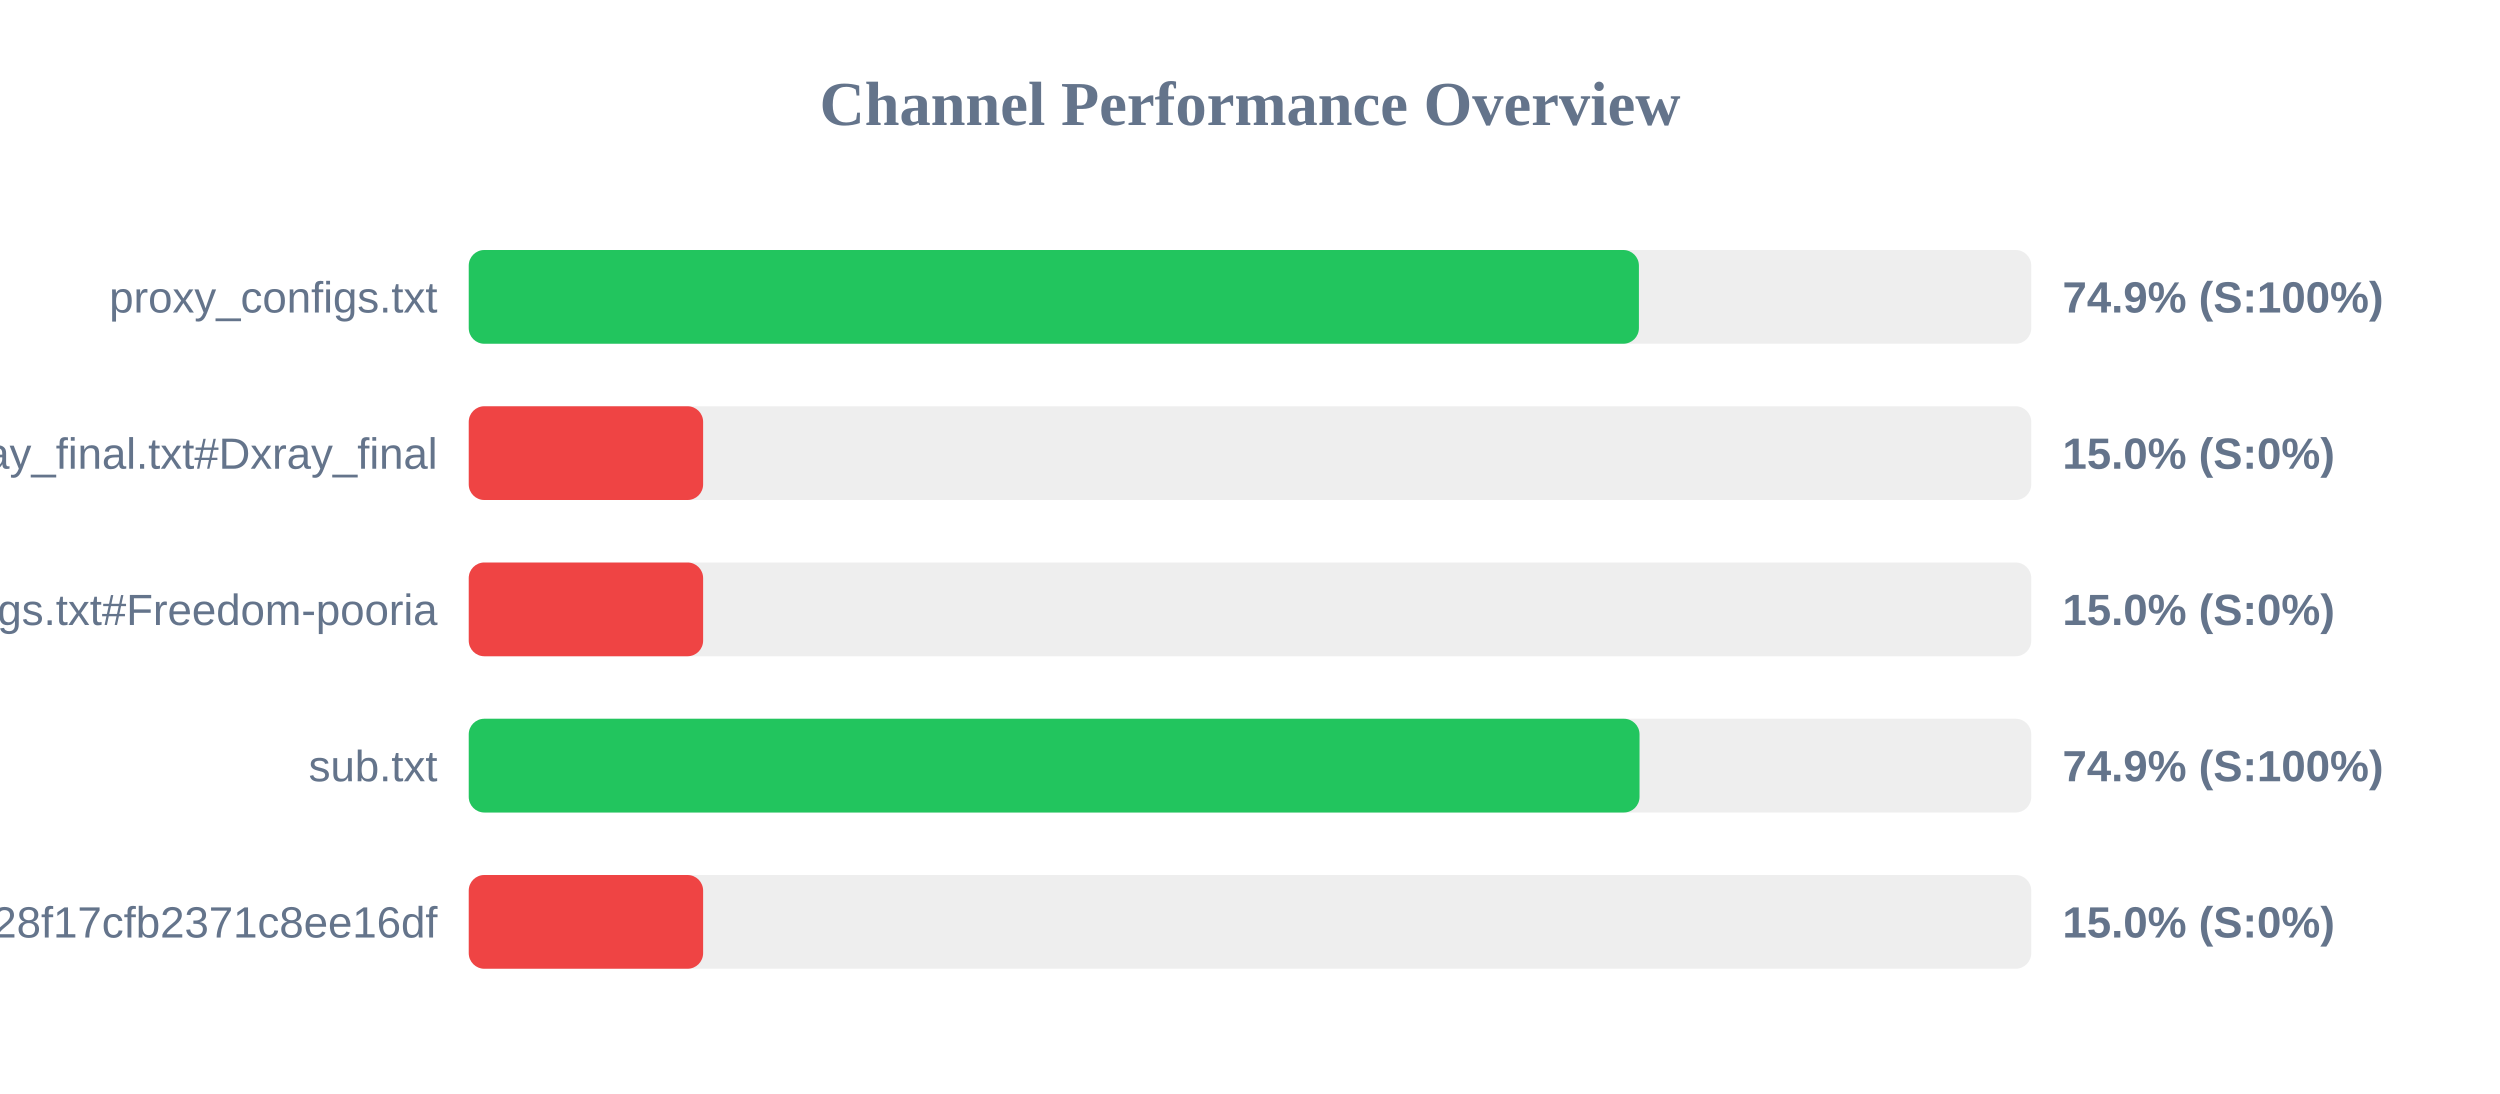
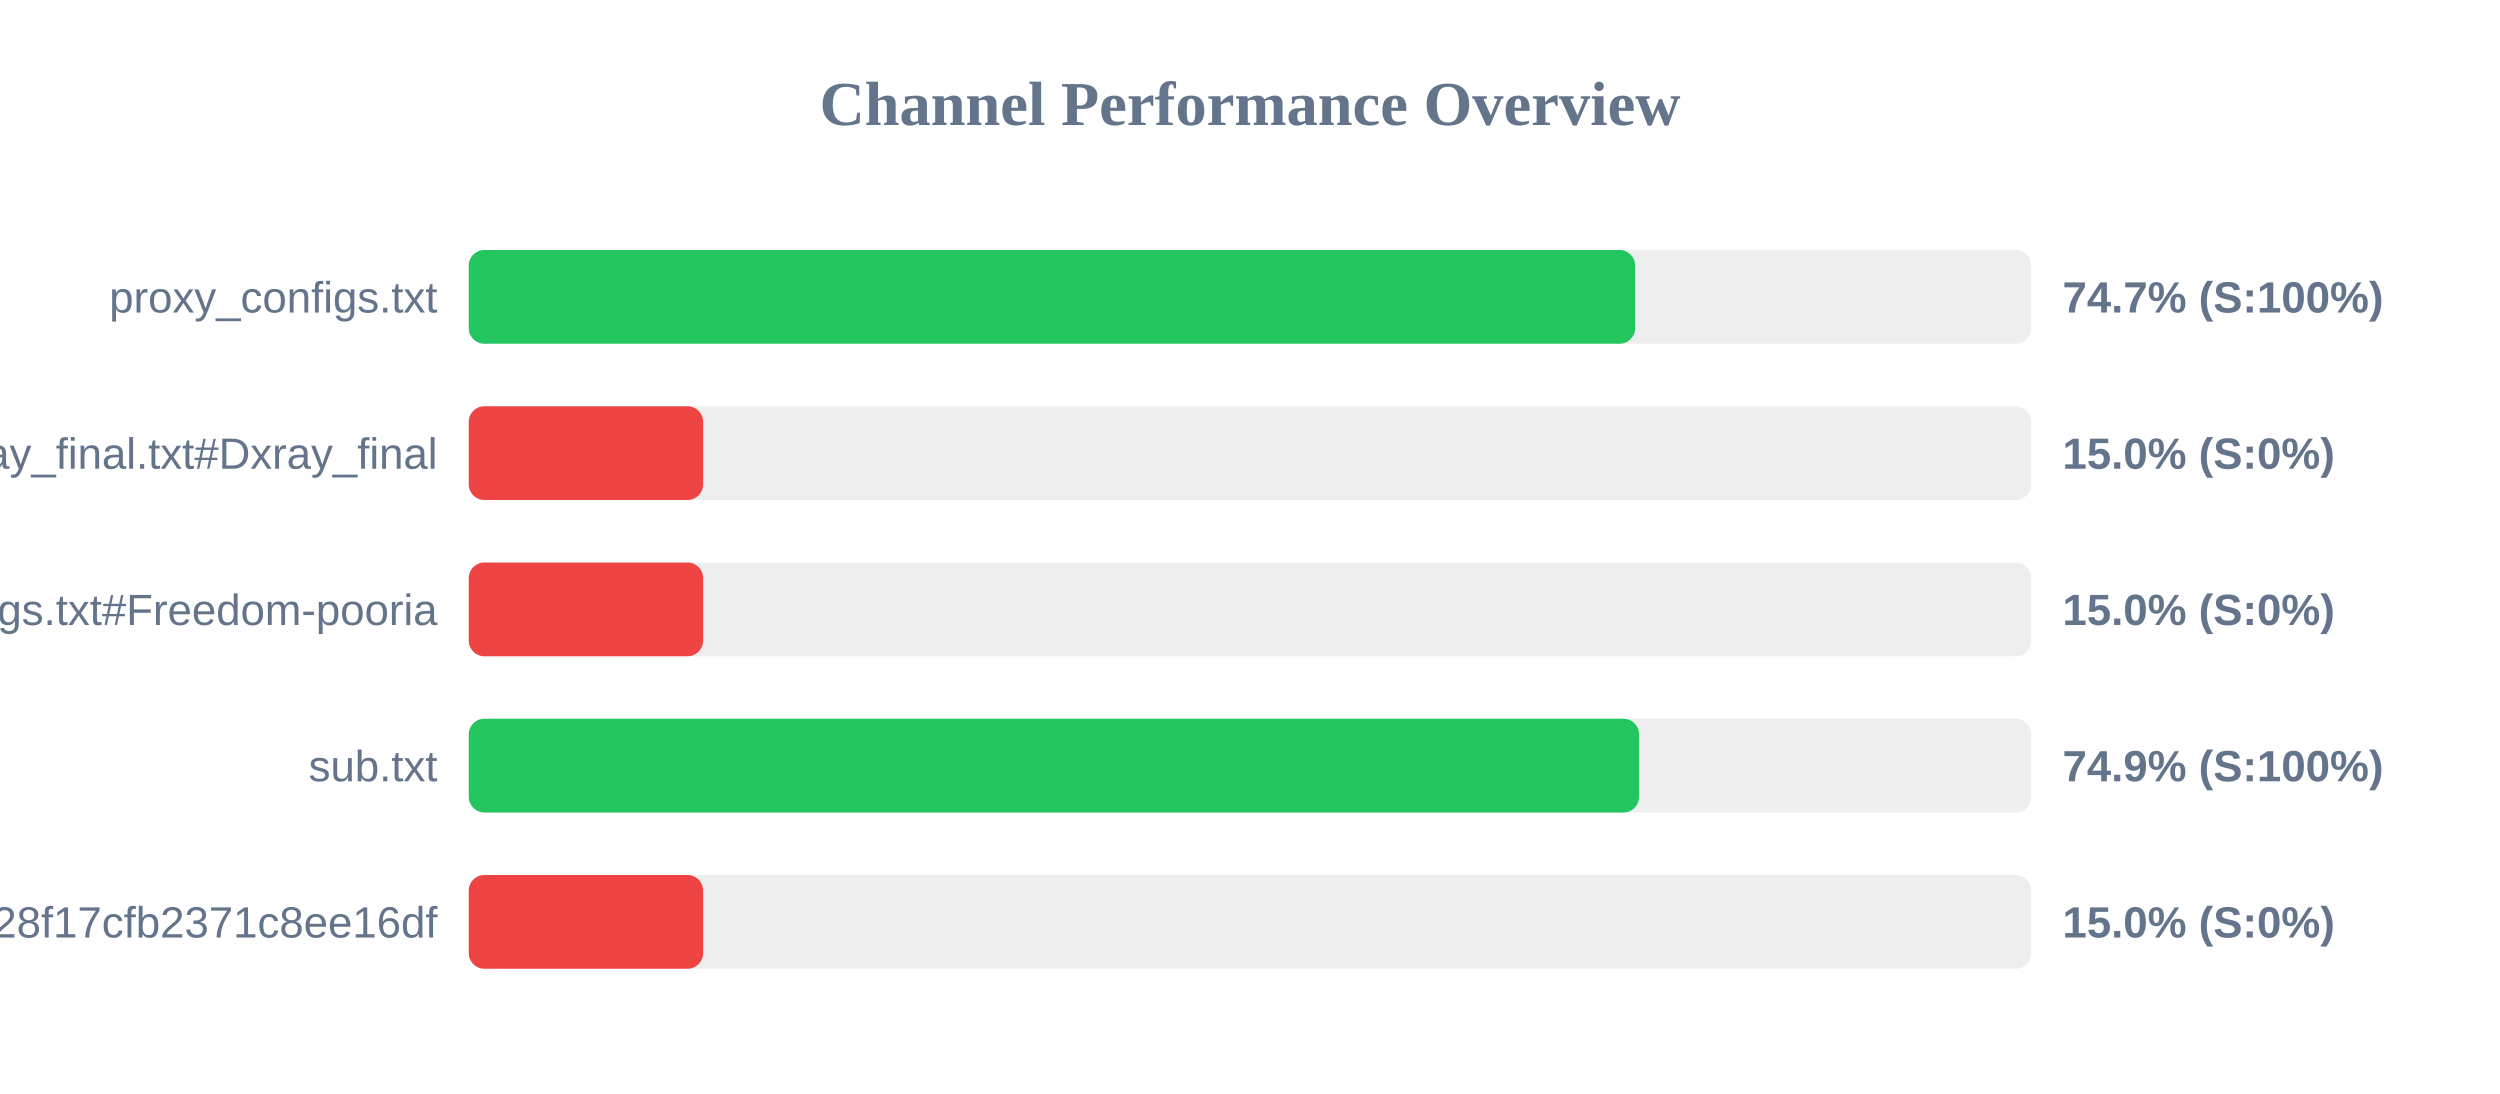
<svg xmlns="http://www.w3.org/2000/svg" width="800" height="350" version="1.1">
  <style>
        .row { font: 14px Arial; fill: #64748b; }
        .score { font: bold 14px Arial; fill: #64748b; }
    </style>
  <text x="400" y="40" text-anchor="middle" font-size="20px" font-weight="bold" fill="#64748b">Channel Performance Overview</text>
  <rect x="150" y="80" width="500" height="30" fill="#eee" rx="5" />
-   <rect x="150" y="80" width="374.45" height="30" fill="#22c55e" rx="5" />
+   <rect x="150" y="80" width="373.25" height="30" fill="#22c55e" rx="5" />
  <text x="140" y="100" text-anchor="end" class="row">proxy_configs.txt</text>
-   <text x="660" y="100" text-anchor="start" class="score">74.9% (S:100%)</text>
+   <text x="660" y="100" text-anchor="start" class="score">74.7% (S:100%)</text>
  <rect x="150" y="130" width="500" height="30" fill="#eee" rx="5" />
  <rect x="150" y="130" width="75.0" height="30" fill="#ef4444" rx="5" />
  <text x="140" y="150" text-anchor="end" class="row">xray_final.txt#Dxray_final</text>
  <text x="660" y="150" text-anchor="start" class="score">15.0% (S:0%)</text>
  <rect x="150" y="180" width="500" height="30" fill="#eee" rx="5" />
  <rect x="150" y="180" width="75.0" height="30" fill="#ef4444" rx="5" />
  <text x="140" y="200" text-anchor="end" class="row">v2ray_configs.txt#Freedom-pooria</text>
  <text x="660" y="200" text-anchor="start" class="score">15.0% (S:0%)</text>
  <rect x="150" y="230" width="500" height="30" fill="#eee" rx="5" />
-   <rect x="150" y="230" width="374.65" height="30" fill="#22c55e" rx="5" />
+   <rect x="150" y="230" width="374.5" height="30" fill="#22c55e" rx="5" />
  <text x="140" y="250" text-anchor="end" class="row">sub.txt</text>
  <text x="660" y="250" text-anchor="start" class="score">74.9% (S:100%)</text>
  <rect x="150" y="280" width="500" height="30" fill="#eee" rx="5" />
  <rect x="150" y="280" width="75.0" height="30" fill="#ef4444" rx="5" />
  <text x="140" y="300" text-anchor="end" class="row">?token=fedfed7b41b828f17cfb2371c8ee16df</text>
  <text x="660" y="300" text-anchor="start" class="score">15.0% (S:0%)</text>
</svg>
